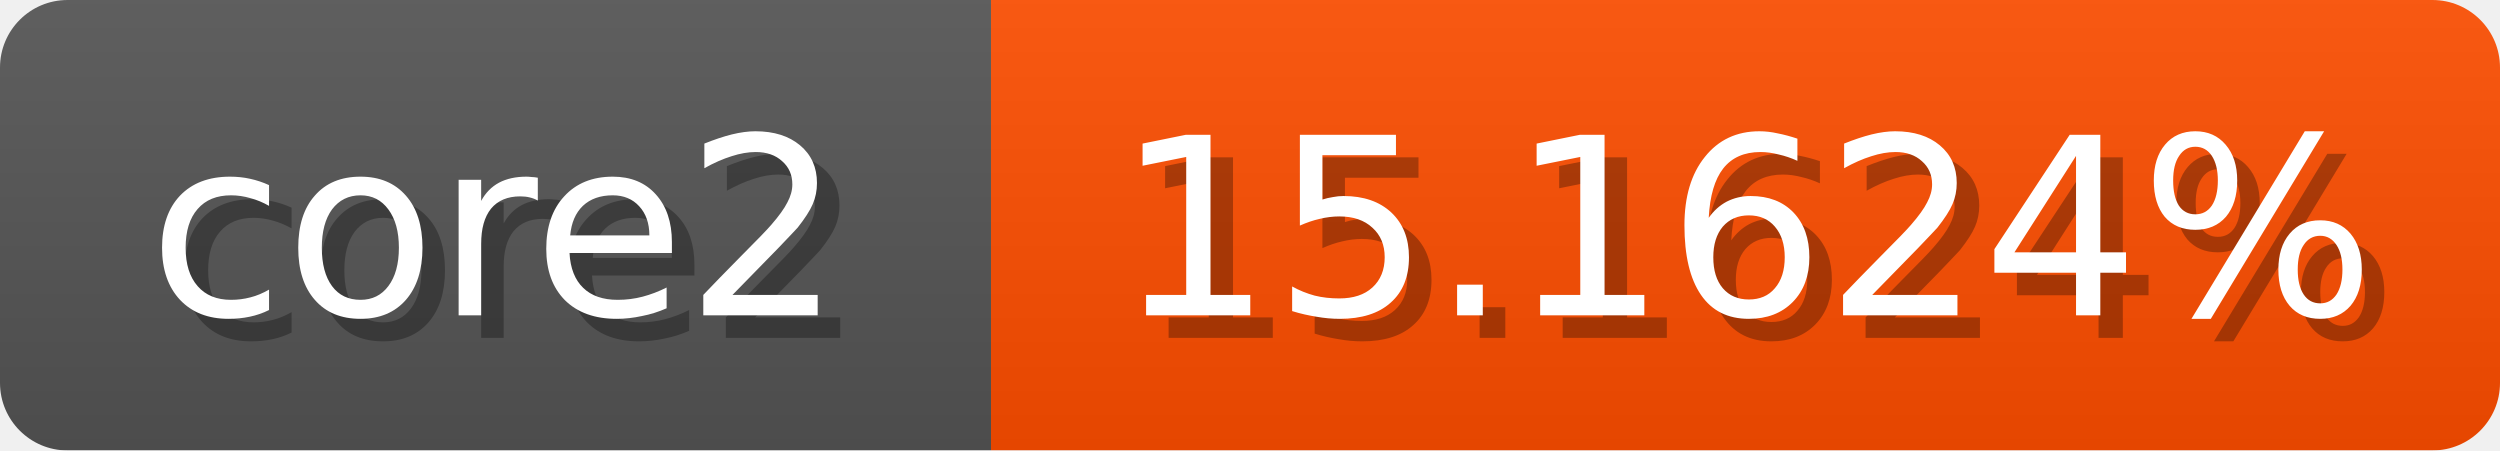
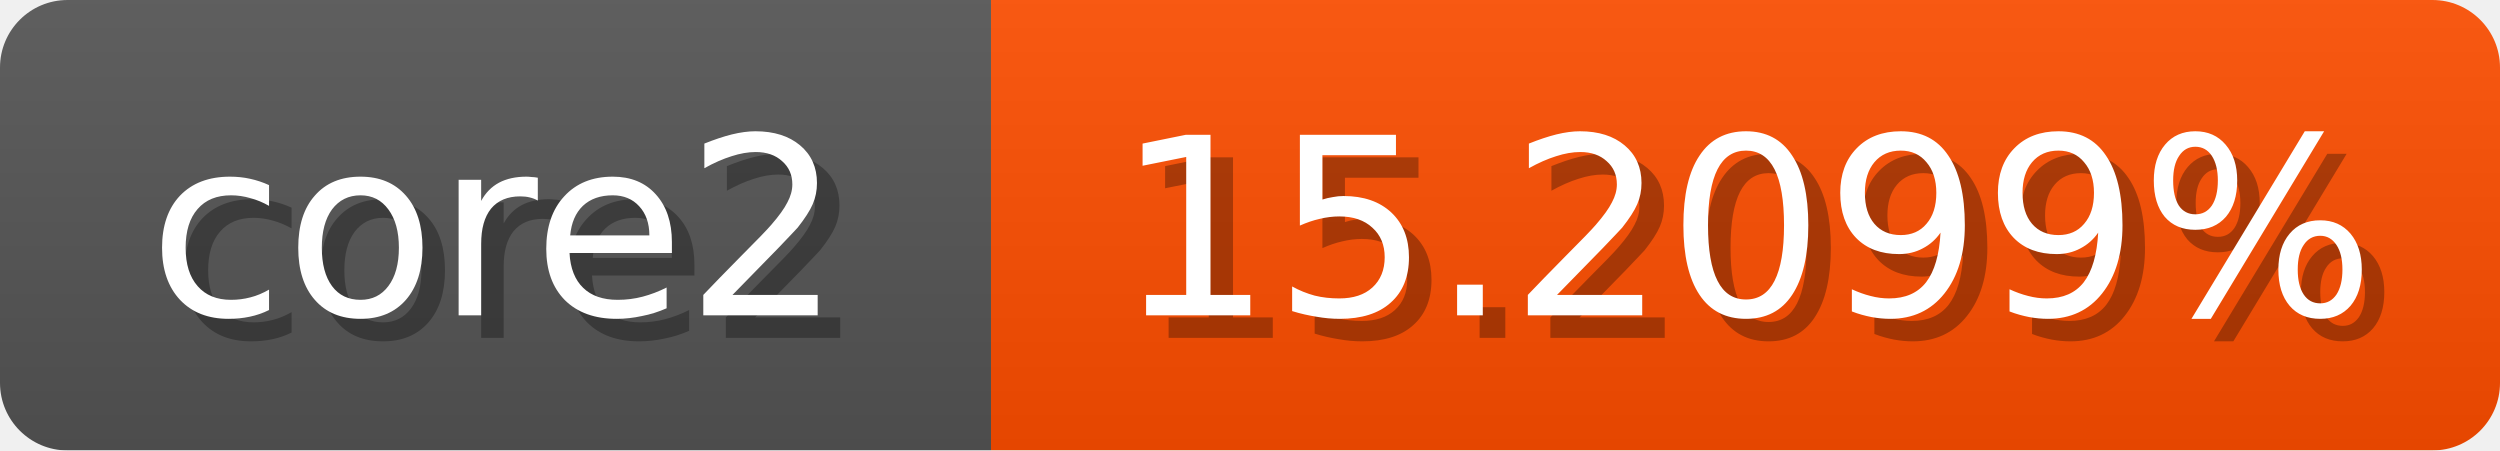
<svg xmlns="http://www.w3.org/2000/svg" width="111" height="20">
  <linearGradient id="b" x2="0" y2="100%">
    <stop offset="0" stop-color="#bbb" stop-opacity=".1" />
    <stop offset="1" stop-opacity=".1" />
  </linearGradient>
  <mask id="anybadge_1">
    <rect width="111" height="20" rx="3" fill="#fff" />
  </mask>
  <g mask="url(#anybadge_1)">
    <path fill="#555" d="M0 0h44v20H0z" />
    <path fill="#ff4e00" d="M44 0h67v20H44z" />
    <path fill="url(#b)" d="M0 0h111v20H0z" />
  </g>
  <g fill="#fff" text-anchor="middle" font-family="DejaVu Sans,Verdana,Geneva,sans-serif" font-size="11">
    <text x="23.0" y="15" fill="#010101" fill-opacity=".3">core2</text>
    <text x="22.0" y="14">core2</text>
  </g>
  <g fill="#fff" text-anchor="middle" font-family="DejaVu Sans,Verdana,Geneva,sans-serif" font-size="11">
-     <text x="78.5" y="15" fill="#010101" fill-opacity=".3">15.1624%</text>
-     <text x="77.5" y="14">15.1624%</text>
+     <text x="78.5" y="15" fill="#010101" fill-opacity=".3">15.2099%</text>
+     <text x="77.5" y="14">15.2099%</text>
  </g>
</svg>
